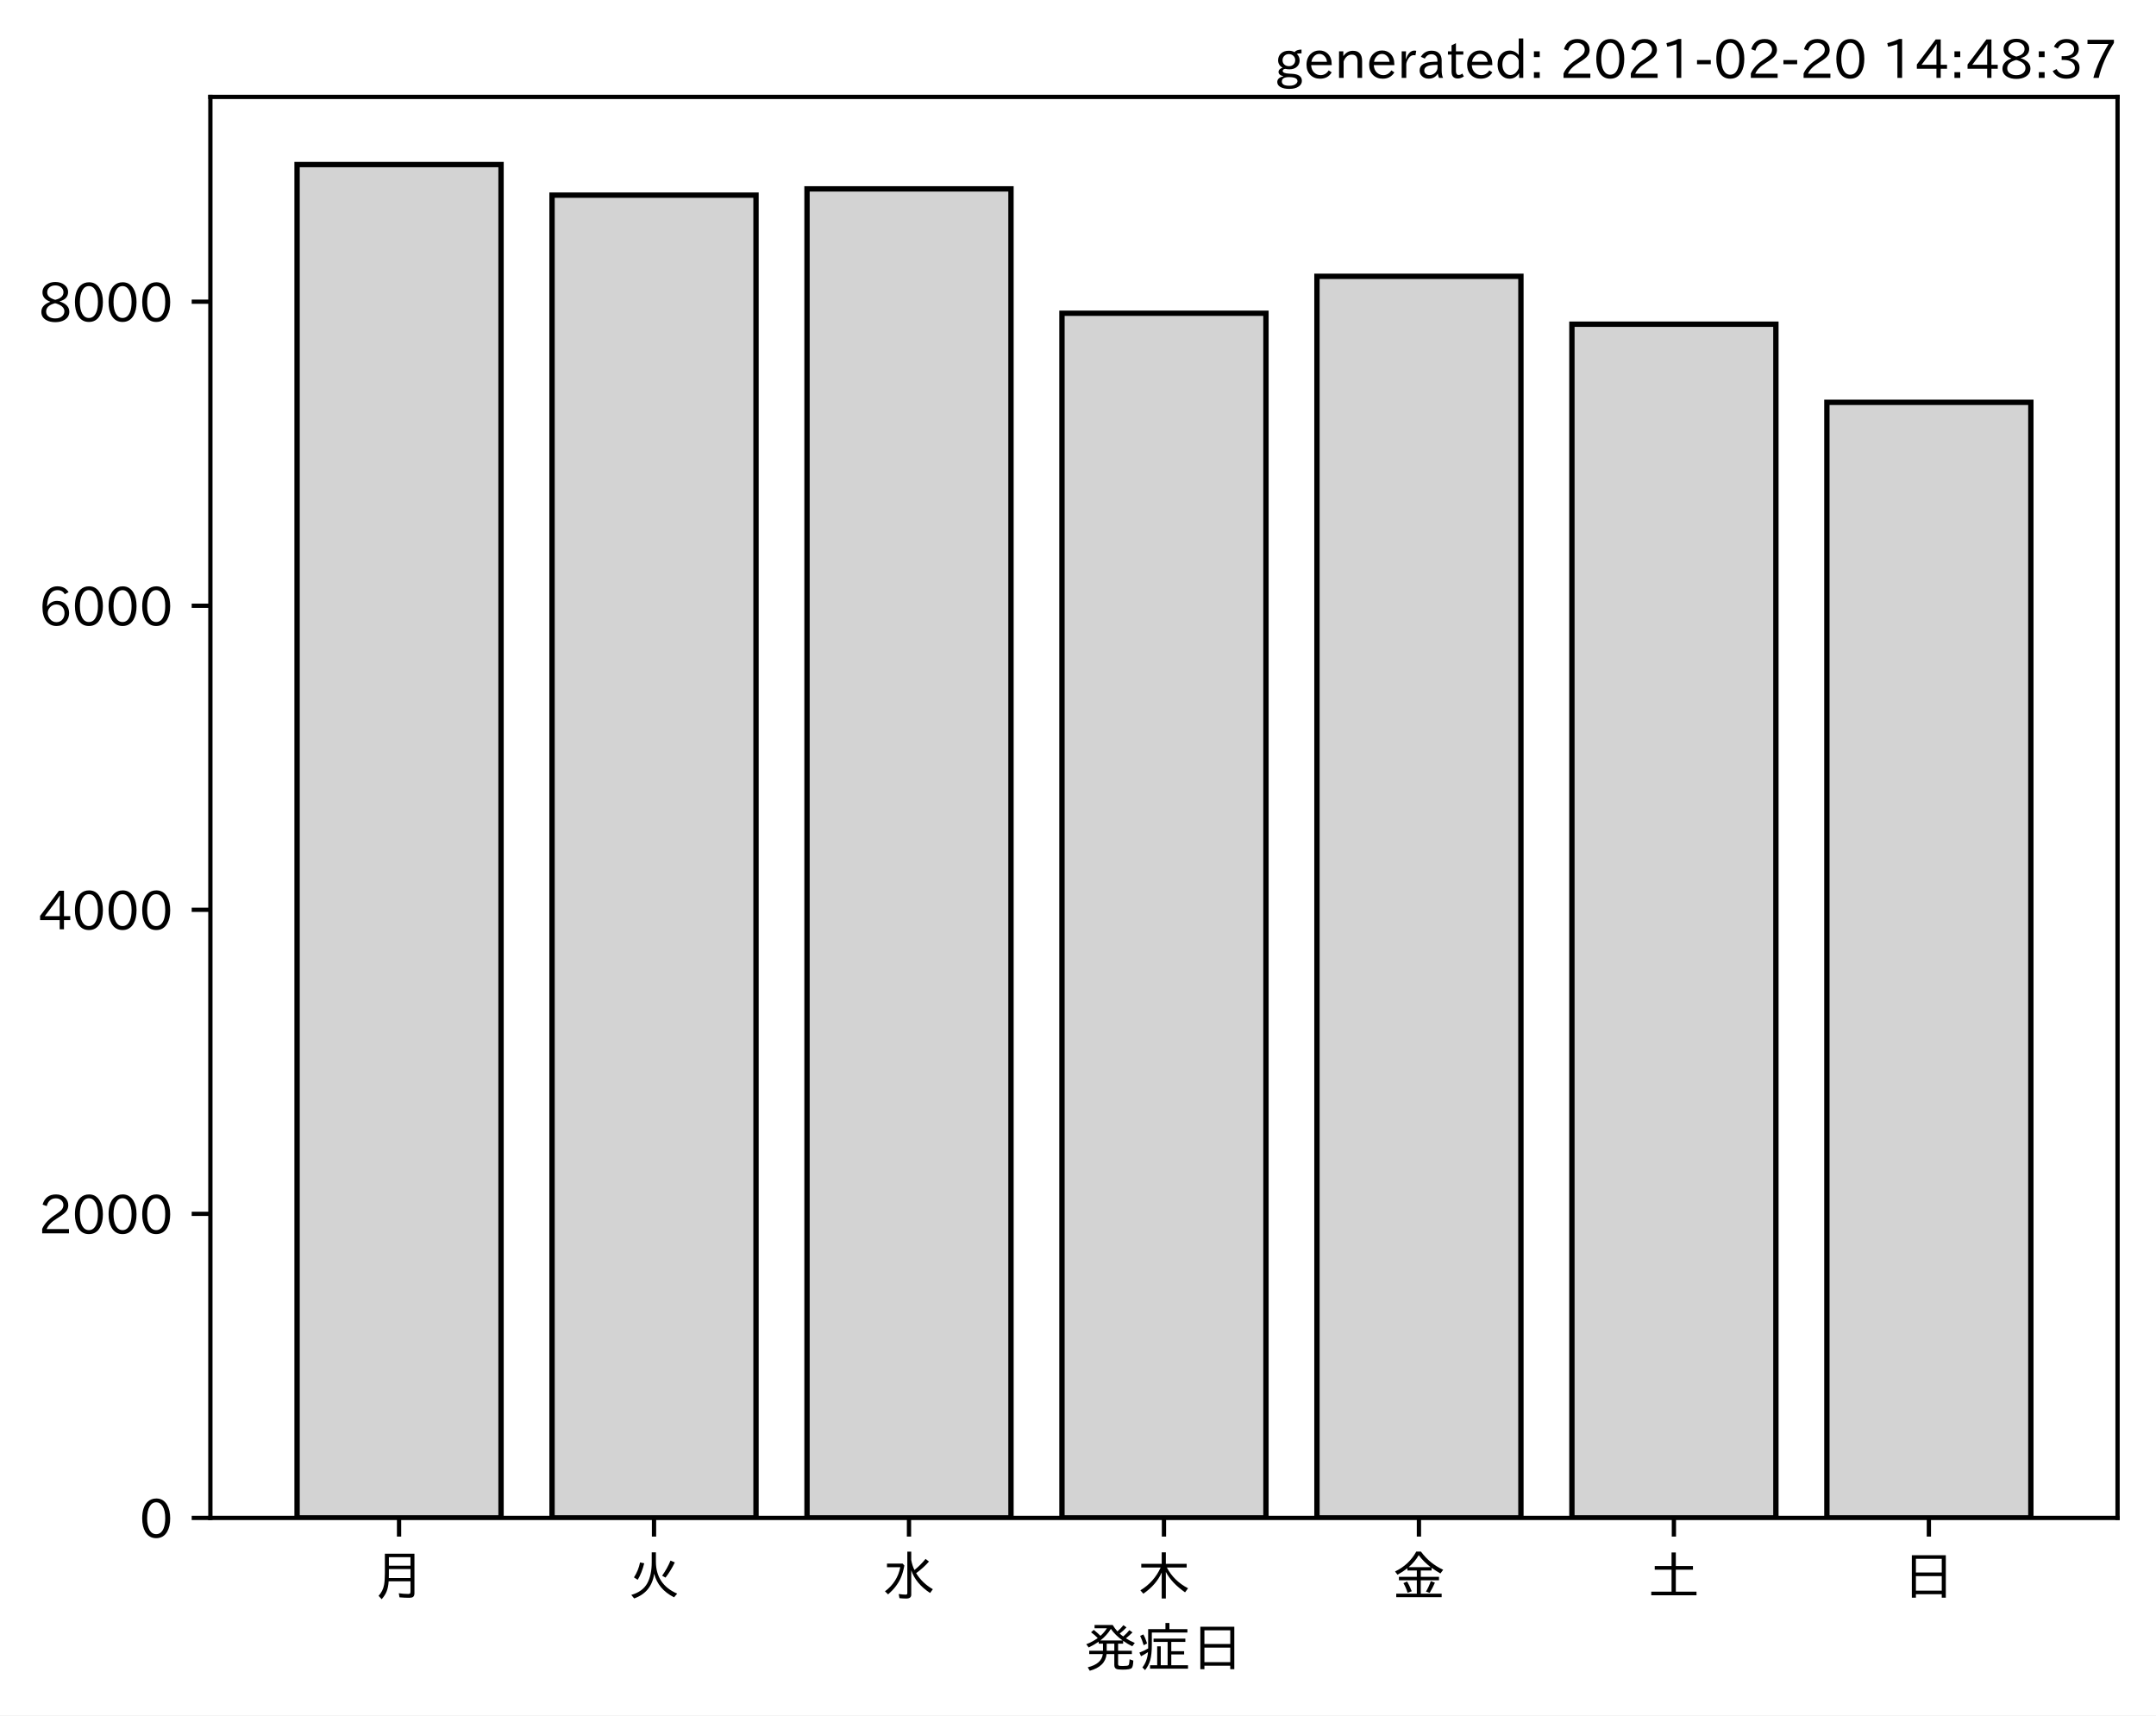
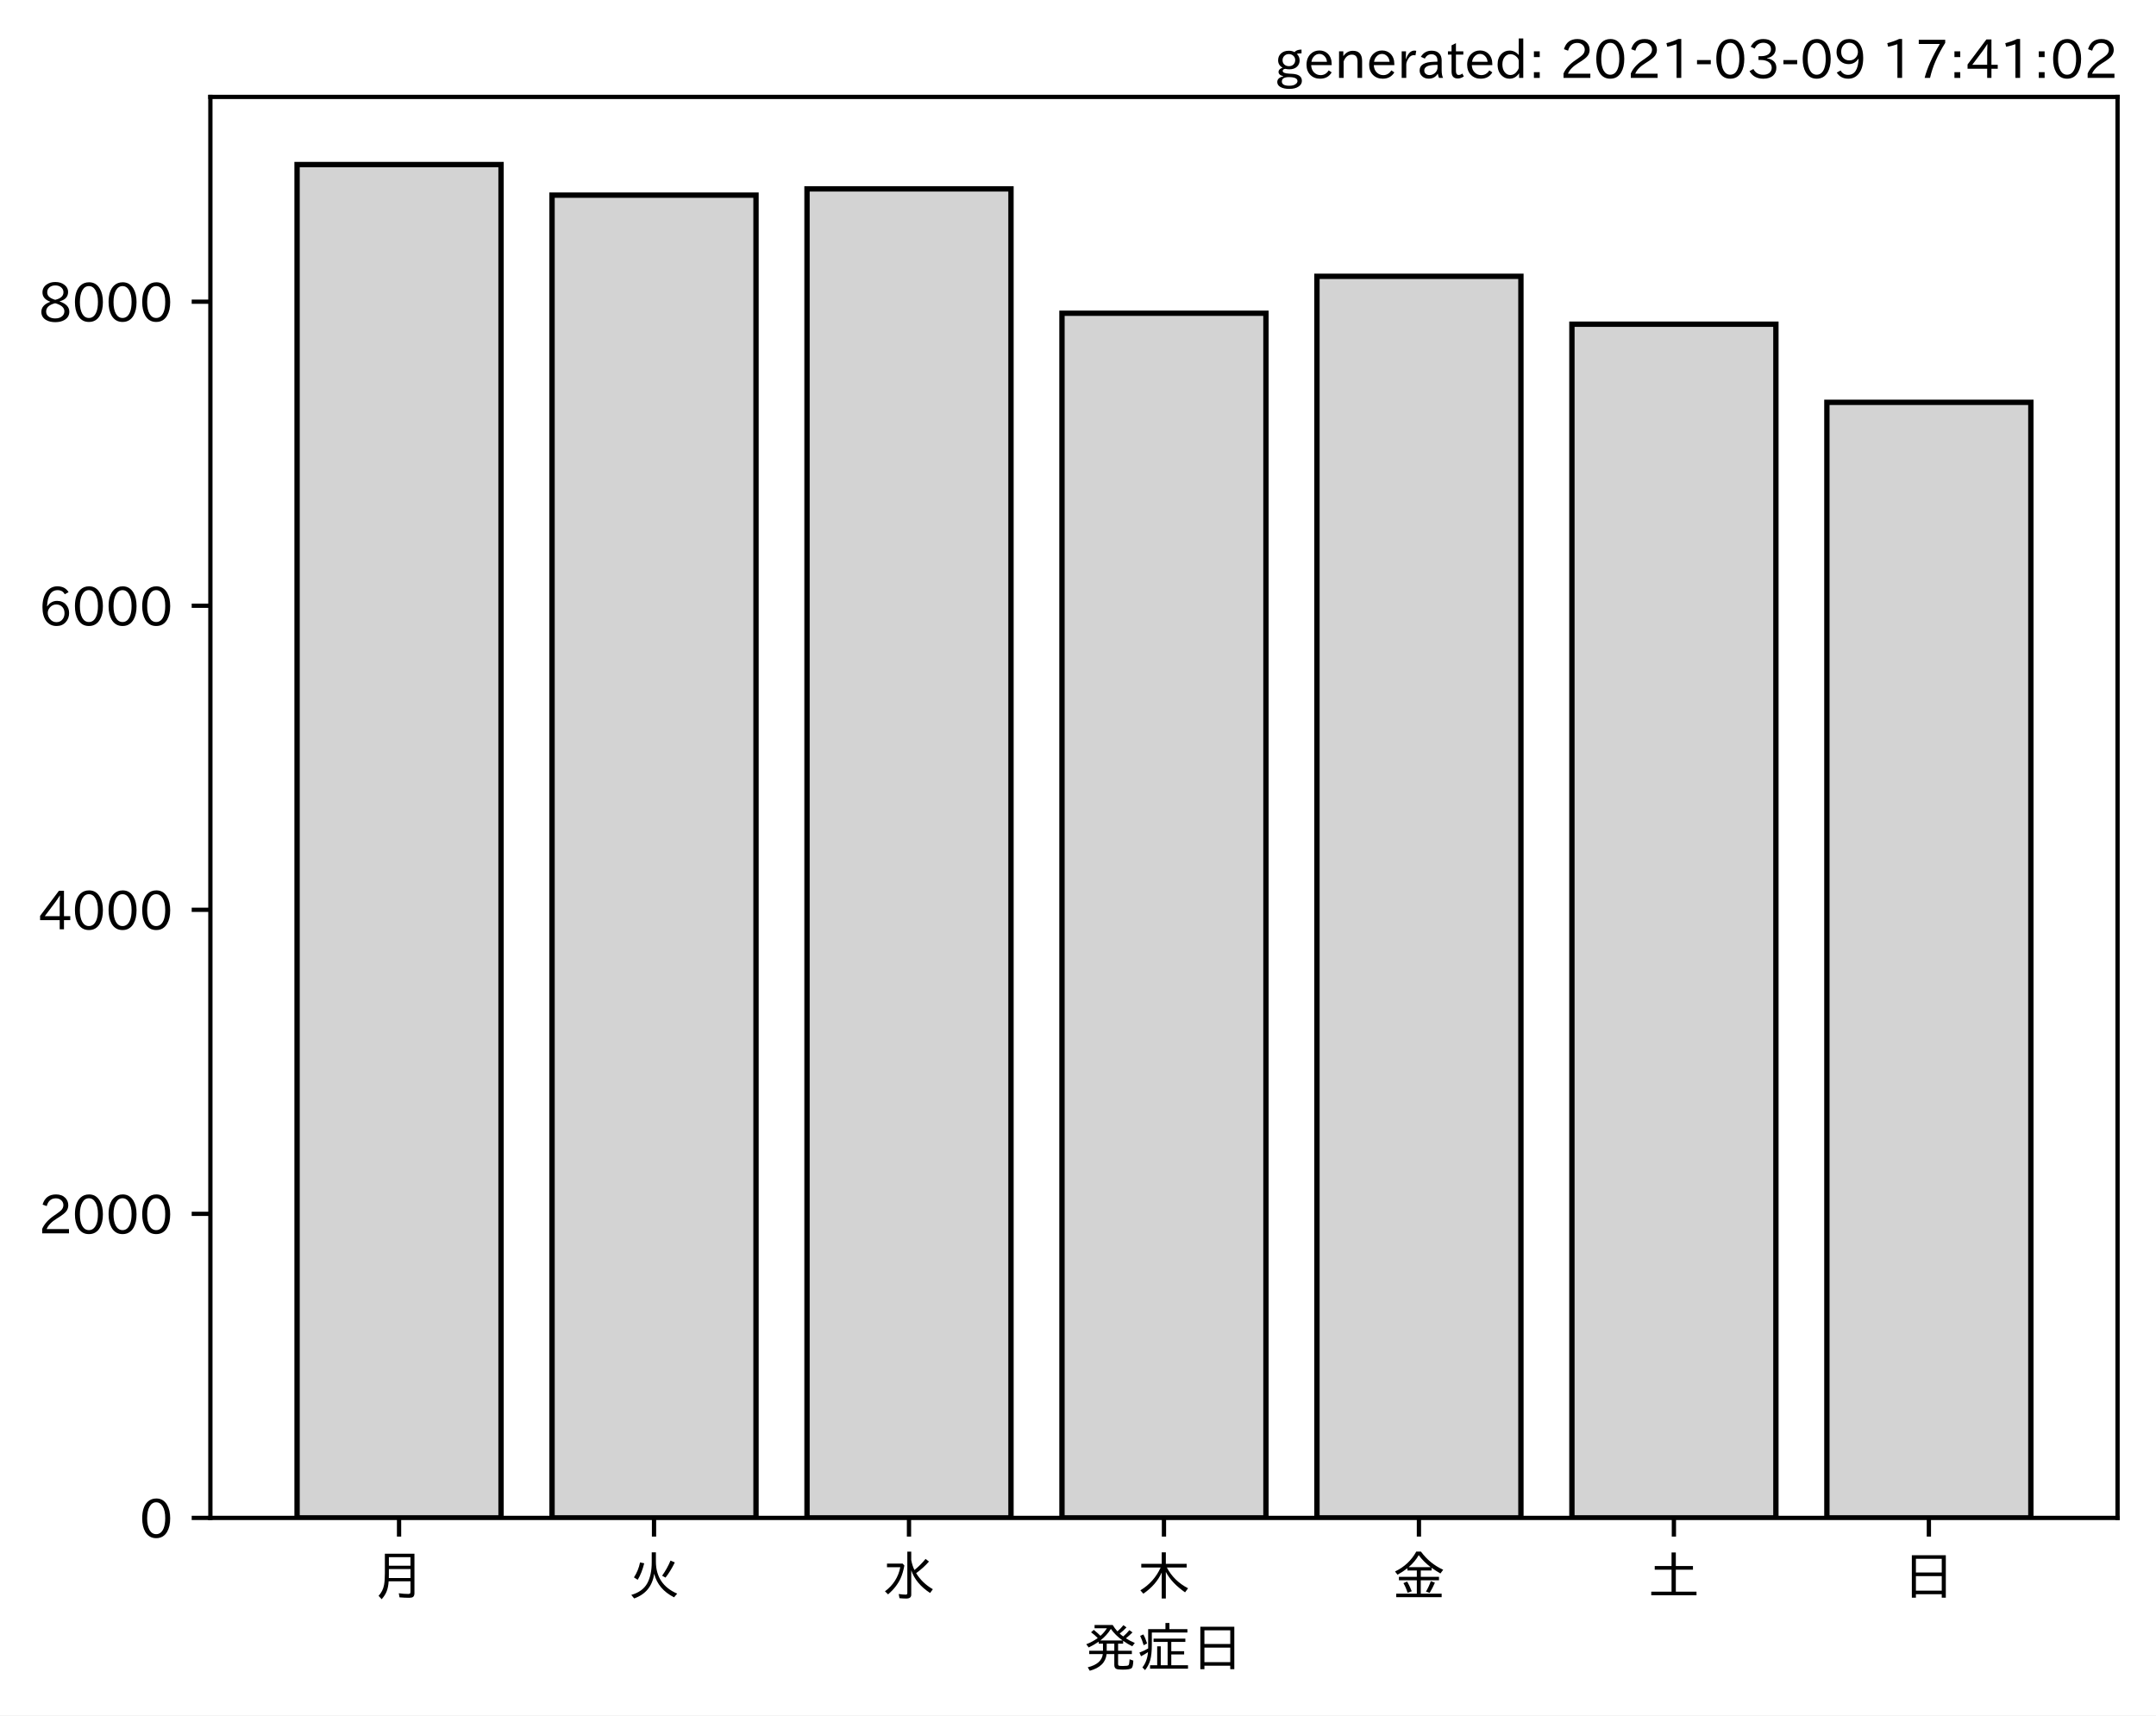
<svg xmlns="http://www.w3.org/2000/svg" xmlns:xlink="http://www.w3.org/1999/xlink" height="321.24pt" version="1.1" viewBox="0 0 403.714 321.24" width="403.714pt">
  <defs>
    <style type="text/css">*{stroke-linecap:butt;stroke-linejoin:round;}</style>
  </defs>
  <g id="figure_1">
    <g id="patch_1">
      <path d="M 0 321.24  L 403.714 321.24  L 403.714 0  L 0 0  z " style="fill:#ffffff;" />
    </g>
    <g id="axes_1">
      <g id="patch_2">
        <path d="M 39.394 284.259  L 396.514 284.259  L 396.514 18.147  L 39.394 18.147  z " style="fill:#ffffff;" />
      </g>
      <g id="patch_3">
-         <path clip-path="url(#p3c24d97cf3)" d="M 55.626 284.259  L 93.821 284.259  L 93.821 30.819  L 55.626 30.819  z " style="fill:#d3d3d3;stroke:#000000;stroke-linejoin:miter;" />
+         <path clip-path="url(#pc15bc27729)" d="M 55.626 284.259  L 93.821 284.259  L 93.821 30.819  L 55.626 30.819  z " style="fill:#d3d3d3;stroke:#000000;stroke-linejoin:miter;" />
      </g>
      <g id="patch_4">
-         <path clip-path="url(#p3c24d97cf3)" d="M 103.37 284.259  L 141.564 284.259  L 141.564 36.541  L 103.37 36.541  z " style="fill:#d3d3d3;stroke:#000000;stroke-linejoin:miter;" />
+         <path clip-path="url(#pc15bc27729)" d="M 103.37 284.259  L 141.564 284.259  L 141.564 36.541  L 103.37 36.541  z " style="fill:#d3d3d3;stroke:#000000;stroke-linejoin:miter;" />
      </g>
      <g id="patch_5">
-         <path clip-path="url(#p3c24d97cf3)" d="M 151.113 284.259  L 189.308 284.259  L 189.308 35.374  L 151.113 35.374  z " style="fill:#d3d3d3;stroke:#000000;stroke-linejoin:miter;" />
+         <path clip-path="url(#pc15bc27729)" d="M 151.113 284.259  L 189.308 284.259  L 189.308 35.374  L 151.113 35.374  z " style="fill:#d3d3d3;stroke:#000000;stroke-linejoin:miter;" />
      </g>
      <g id="patch_6">
-         <path clip-path="url(#p3c24d97cf3)" d="M 198.856 284.259  L 237.051 284.259  L 237.051 58.662  L 198.856 58.662  z " style="fill:#d3d3d3;stroke:#000000;stroke-linejoin:miter;" />
+         <path clip-path="url(#pc15bc27729)" d="M 198.856 284.259  L 237.051 284.259  L 237.051 58.662  L 198.856 58.662  z " style="fill:#d3d3d3;stroke:#000000;stroke-linejoin:miter;" />
      </g>
      <g id="patch_7">
-         <path clip-path="url(#p3c24d97cf3)" d="M 246.6 284.259  L 284.794 284.259  L 284.794 51.744  L 246.6 51.744  z " style="fill:#d3d3d3;stroke:#000000;stroke-linejoin:miter;" />
+         <path clip-path="url(#pc15bc27729)" d="M 246.6 284.259  L 284.794 284.259  L 284.794 51.744  L 246.6 51.744  z " style="fill:#d3d3d3;stroke:#000000;stroke-linejoin:miter;" />
      </g>
      <g id="patch_8">
-         <path clip-path="url(#p3c24d97cf3)" d="M 294.343 284.259  L 332.538 284.259  L 332.538 60.712  L 294.343 60.712  z " style="fill:#d3d3d3;stroke:#000000;stroke-linejoin:miter;" />
+         <path clip-path="url(#pc15bc27729)" d="M 294.343 284.259  L 332.538 284.259  L 332.538 60.712  L 294.343 60.712  z " style="fill:#d3d3d3;stroke:#000000;stroke-linejoin:miter;" />
      </g>
      <g id="patch_9">
-         <path clip-path="url(#p3c24d97cf3)" d="M 342.086 284.259  L 380.281 284.259  L 380.281 75.346  L 342.086 75.346  z " style="fill:#d3d3d3;stroke:#000000;stroke-linejoin:miter;" />
+         <path clip-path="url(#pc15bc27729)" d="M 342.086 284.259  L 380.281 284.259  L 380.281 75.346  L 342.086 75.346  z " style="fill:#d3d3d3;stroke:#000000;stroke-linejoin:miter;" />
      </g>
      <g id="matplotlib.axis_1">
        <g id="xtick_1">
          <g id="line2d_1">
            <defs>
-               <path d="M 0 0  L 0 3.5  " id="m962de7a482" style="stroke:#000000;stroke-width:0.8;" />
+               <path d="M 0 0  L 0 3.5  " id="m50f8fb047c" style="stroke:#000000;stroke-width:0.8;" />
            </defs>
            <g>
-               <use style="stroke:#000000;stroke-width:0.8;" x="74.724" xlink:href="#m962de7a482" y="284.259" />
+               <use style="stroke:#000000;stroke-width:0.8;" x="74.724" xlink:href="#m50f8fb047c" y="284.259" />
            </g>
          </g>
          <g id="text_1">
            <g transform="translate(69.7238 298.7493)scale(0.1 -0.1)">
              <defs>
                <path d="M 78.812 77.875  L 78.812 4  Q 78.812 -1.219 76.078 -3.172  Q 73.969 -4.688 68.797 -4.688  Q 60.844 -4.688 50.828 -3.859  L 49.516 3.812  Q 58.594 2.484 67.094 2.484  Q 70.359 2.484 71.047 4.109  Q 71.391 4.891 71.391 6.844  L 71.391 26.125  L 30.516 26.125  Q 29.781 14.938 26.812 7.422  Q 24.031 0.094 17.438 -7.375  L 11.625 -0.984  Q 19.672 7.422 21.922 19.438  Q 23.438 27.688 23.438 41.406  L 23.438 77.875  z M 30.953 71.391  L 30.953 55.328  L 71.391 55.328  L 71.391 71.391  z M 30.953 49.125  L 30.953 39.938  Q 30.953 35.75 30.859 33.547  L 30.859 32.328  L 71.391 32.328  L 71.391 49.125  z " id="IPAexGothic-26376" />
              </defs>
              <use xlink:href="#IPAexGothic-26376" />
            </g>
          </g>
        </g>
        <g id="xtick_2">
          <g id="line2d_2">
            <g>
-               <use style="stroke:#000000;stroke-width:0.8;" x="122.467" xlink:href="#m962de7a482" y="284.259" />
+               <use style="stroke:#000000;stroke-width:0.8;" x="122.467" xlink:href="#m50f8fb047c" y="284.259" />
            </g>
          </g>
          <g id="text_2">
            <g transform="translate(117.4671 298.7493)scale(0.1 -0.1)">
              <defs>
                <path d="M 53.516 80.422  L 53.516 63.188  Q 53.516 20.359 93.406 3.078  L 87.5 -3.812  Q 57.672 11.328 50.297 40.375  Q 45.359 5.672 12.797 -5.906  L 7.422 0.688  Q 28.859 6.844 37.406 22.609  Q 45.703 37.844 45.703 62.016  L 45.703 80.422  z M 12.406 33.5  Q 20.703 46.141 23.828 61.531  L 31.641 59.906  Q 27 41.312 19.438 29  z M 65.141 36.625  Q 74.656 50.047 80.906 64.984  L 88.922 61.531  Q 81.109 45.406 71.531 33.109  z " id="IPAexGothic-28779" />
              </defs>
              <use xlink:href="#IPAexGothic-28779" />
            </g>
          </g>
        </g>
        <g id="xtick_3">
          <g id="line2d_3">
            <g>
-               <use style="stroke:#000000;stroke-width:0.8;" x="170.21" xlink:href="#m962de7a482" y="284.259" />
+               <use style="stroke:#000000;stroke-width:0.8;" x="170.21" xlink:href="#m50f8fb047c" y="284.259" />
            </g>
          </g>
          <g id="text_3">
            <g transform="translate(165.2104 298.7493)scale(0.1 -0.1)">
              <defs>
                <path d="M 54.203 65.922  Q 56.156 55.562 60.203 47.312  Q 71.578 56.453 81 68.109  L 87.406 63.188  Q 77.25 51.516 63.375 41.406  Q 75 22.609 94.672 11.375  L 89.5 4.297  Q 62.75 21.781 54.203 46.781  L 54.203 0.984  Q 54.203 -6.109 44.875 -6.109  Q 38.812 -6.109 32.172 -5.422  L 30.766 2.391  Q 38.422 1.219 44 1.219  Q 46.875 1.219 46.875 4.109  L 46.875 81.688  L 54.203 81.688  z M 8.797 59.281  L 38.094 59.281  L 41.359 55.766  Q 38.672 41.219 34.078 31.297  Q 26.656 15.375 10.891 1.703  L 4.984 7.422  Q 28.266 24.656 33.688 52.594  L 8.797 52.594  z " id="IPAexGothic-27700" />
              </defs>
              <use xlink:href="#IPAexGothic-27700" />
            </g>
          </g>
        </g>
        <g id="xtick_4">
          <g id="line2d_4">
            <g>
-               <use style="stroke:#000000;stroke-width:0.8;" x="217.954" xlink:href="#m962de7a482" y="284.259" />
+               <use style="stroke:#000000;stroke-width:0.8;" x="217.954" xlink:href="#m50f8fb047c" y="284.259" />
            </g>
          </g>
          <g id="text_4">
            <g transform="translate(212.9538 298.7493)scale(0.1 -0.1)">
              <defs>
                <path d="M 55.422 52  Q 68.5 27 95.125 13.094  L 89.5 5.516  Q 64.594 22.797 53.516 43.703  L 53.516 -6  L 45.797 -6  L 45.797 42.672  Q 35.5 19.578 11.422 2.984  L 5.812 9.281  Q 31.453 24.75 43.797 52  L 7.516 52  L 7.516 58.891  L 45.797 58.891  L 45.797 80.469  L 53.516 80.469  L 53.516 58.891  L 92.531 58.891  L 92.531 52  z " id="IPAexGothic-26408" />
              </defs>
              <use xlink:href="#IPAexGothic-26408" />
            </g>
          </g>
        </g>
        <g id="xtick_5">
          <g id="line2d_5">
            <g>
-               <use style="stroke:#000000;stroke-width:0.8;" x="265.697" xlink:href="#m962de7a482" y="284.259" />
+               <use style="stroke:#000000;stroke-width:0.8;" x="265.697" xlink:href="#m50f8fb047c" y="284.259" />
            </g>
          </g>
          <g id="text_5">
            <g transform="translate(260.6971 298.7493)scale(0.1 -0.1)">
              <defs>
                <path d="M 53.469 46.391  L 53.469 34.516  L 87.547 34.516  L 87.547 28.125  L 53.469 28.125  L 53.469 2.984  L 92.531 2.984  L 92.531 -3.516  L 7.516 -3.516  L 7.516 2.984  L 46.047 2.984  L 46.047 28.125  L 12.547 28.125  L 12.547 34.516  L 46.047 34.516  L 46.047 46.391  L 28.422 46.391  L 28.422 50.688  Q 19.734 43.891 9.906 38.531  L 5.219 44.578  Q 31.344 56.984 45.016 81.781  L 53.766 81.781  Q 70.359 59.234 95.453 47.797  L 90.234 40.828  Q 81.547 45.844 73.641 51.469  L 73.641 46.391  z M 72.016 52.688  Q 59.078 62.406 49.562 75.094  Q 42.828 63.141 30.812 52.688  z M 28.719 4.688  Q 26.078 13.719 21 22.797  L 27.875 25.688  Q 31.938 19.188 36.531 7.516  z M 63.188 6.891  Q 68.797 16.406 72.219 26.516  L 79.891 23.578  Q 75.922 14.156 70.125 4.5  z " id="IPAexGothic-37329" />
              </defs>
              <use xlink:href="#IPAexGothic-37329" />
            </g>
          </g>
        </g>
        <g id="xtick_6">
          <g id="line2d_6">
            <g>
-               <use style="stroke:#000000;stroke-width:0.8;" x="313.44" xlink:href="#m962de7a482" y="284.259" />
+               <use style="stroke:#000000;stroke-width:0.8;" x="313.44" xlink:href="#m50f8fb047c" y="284.259" />
            </g>
          </g>
          <g id="text_6">
            <g transform="translate(308.4404 298.7493)scale(0.1 -0.1)">
              <defs>
                <path d="M 45.609 54.781  L 45.609 80.172  L 53.609 80.172  L 53.609 54.781  L 85.688 54.781  L 85.688 47.906  L 53.609 47.906  L 53.609 6.781  L 92.328 6.781  L 92.328 0  L 7.625 0  L 7.625 6.781  L 45.609 6.781  L 45.609 47.906  L 14.109 47.906  L 14.109 54.781  z " id="IPAexGothic-22303" />
              </defs>
              <use xlink:href="#IPAexGothic-22303" />
            </g>
          </g>
        </g>
        <g id="xtick_7">
          <g id="line2d_7">
            <g>
-               <use style="stroke:#000000;stroke-width:0.8;" x="361.184" xlink:href="#m962de7a482" y="284.259" />
+               <use style="stroke:#000000;stroke-width:0.8;" x="361.184" xlink:href="#m50f8fb047c" y="284.259" />
            </g>
          </g>
          <g id="text_7">
            <g transform="translate(356.1837 298.7493)scale(0.1 -0.1)">
              <defs>
                <path d="M 81.734 75  L 81.734 -4.5  L 74.125 -4.5  L 74.125 2  L 25.734 2  L 25.734 -4.5  L 18.109 -4.5  L 18.109 75  z M 25.734 68.312  L 25.734 42.672  L 74.125 42.672  L 74.125 68.312  z M 25.734 35.891  L 25.734 8.688  L 74.125 8.688  L 74.125 35.891  z " id="IPAexGothic-26085" />
              </defs>
              <use xlink:href="#IPAexGothic-26085" />
            </g>
          </g>
        </g>
        <g id="text_8">
          <g transform="translate(202.9538 312.1399)scale(0.1 -0.1)">
            <defs>
              <path d="M 73.734 56.844  Q 80.609 62.75 85.203 68.609  L 91.109 64.406  Q 84.469 57.812 78.719 53.328  Q 85.938 48.688 95.406 44.625  L 90.625 38.375  Q 81.734 42.781 73.531 48.641  L 73.531 43.312  L 64.109 43.312  L 64.109 29.984  L 89.891 29.984  L 89.891 23.781  L 64.109 23.781  L 64.109 5.609  Q 64.109 2.484 65.719 2.047  Q 67.391 1.469 73.094 1.469  Q 82.125 1.469 83.594 2.984  Q 85.062 4.438 85.5 11.969  Q 85.5 13.484 85.594 14.062  L 92.625 11.578  Q 92.188 0.391 89.703 -2.203  Q 87.062 -5.328 72.609 -5.328  Q 63.812 -5.328 60.938 -4  Q 57.031 -2.344 57.031 3.328  L 57.031 23.781  L 42.578 23.781  Q 40.188 0.531 11.078 -7.422  L 7.281 -0.984  Q 33.25 5.422 35.5 23.781  L 10.016 23.781  L 10.016 29.984  L 35.797 29.984  L 35.797 43.312  L 27.781 43.312  L 27.781 47.016  Q 19.734 41.359 9.078 36.188  L 4.5 42.188  Q 16.312 46.734 25.984 53.812  Q 19.828 60.156 13.484 64.594  L 18.609 69.141  Q 26.516 62.594 31.109 58.016  Q 38.031 64.062 43.172 72.125  L 20.062 72.125  L 20.062 78.219  L 54 78.219  Q 58.203 71.344 62.891 66.312  Q 69.094 71.625 74.031 77.938  L 79.828 73.734  Q 74.172 67.625 67.094 62.203  Q 70.406 59.078 73.734 56.844  z M 57.031 43.312  L 42.781 43.312  L 42.781 29.984  L 57.031 29.984  z M 30.906 49.312  L 72.516 49.312  Q 58.688 59.281 50.594 71  Q 43.219 58.891 30.906 49.312  z " id="IPAexGothic-30330" />
              <path d="M 63.719 2.875  L 95.016 2.875  L 95.016 -3.516  L 23.969 -3.516  L 23.969 2.875  L 37.312 2.875  L 37.312 38.281  L 44 38.281  L 44 2.875  L 56.844 2.875  L 56.844 46.578  L 30.516 46.578  L 30.516 52.781  L 90.047 52.781  L 90.047 46.578  L 63.719 46.578  L 63.719 29.203  L 87.797 29.203  L 87.797 23.094  L 63.719 23.094  z M 60.203 70.516  L 93.891 70.516  L 93.891 64.109  L 27.297 64.109  L 27.297 41.406  Q 27.297 23.141 24.219 12.203  Q 21.391 2.25 14.594 -6.203  L 9.625 -1.172  Q 18.75 10.359 20.125 27.484  Q 15.438 24.125 7.078 19.734  L 4 26.609  Q 12.312 29.594 20.406 34.328  L 20.406 37.891  L 20.406 70.516  L 52.781 70.516  L 52.781 81.984  L 60.203 81.984  z M 12.016 40.375  Q 8.891 50.781 5.422 57.906  L 11.375 60.594  Q 15.234 53.859 18.406 43.703  z " id="IPAexGothic-30151" />
            </defs>
            <use xlink:href="#IPAexGothic-30330" />
            <use x="100" xlink:href="#IPAexGothic-30151" />
            <use x="200" xlink:href="#IPAexGothic-26085" />
          </g>
        </g>
      </g>
      <g id="matplotlib.axis_2">
        <g id="ytick_1">
          <g id="line2d_8">
            <defs>
-               <path d="M 0 0  L -3.5 0  " id="mc5aef68357" style="stroke:#000000;stroke-width:0.8;" />
+               <path d="M 0 0  L -3.5 0  " id="md5239b2726" style="stroke:#000000;stroke-width:0.8;" />
            </defs>
            <g>
-               <use style="stroke:#000000;stroke-width:0.8;" x="39.394" xlink:href="#mc5aef68357" y="284.259" />
+               <use style="stroke:#000000;stroke-width:0.8;" x="39.394" xlink:href="#md5239b2726" y="284.259" />
            </g>
          </g>
          <g id="text_9">
            <g transform="translate(26.09531 288.0039)scale(0.1 -0.1)">
              <defs>
                <path d="M 31.844 73.828  Q 45.016 73.828 52.094 61.625  Q 57.719 51.953 57.719 36.625  Q 57.719 21.438 52.094 11.578  Q 45.125 -0.484 31.5 -0.484  Q 17.922 -0.484 10.938 11.578  Q 5.328 21.438 5.328 36.719  Q 5.328 58.016 15.625 67.719  Q 22.172 73.828 31.844 73.828  z M 31.5 66.656  Q 23.688 66.656 19.188 58.734  Q 14.594 50.734 14.594 36.625  Q 14.594 22.75 19.094 14.797  Q 23.641 6.984 31.5 6.984  Q 40.922 6.984 45.453 18.016  Q 48.438 25.344 48.438 37.109  Q 48.438 50.875 43.844 58.734  Q 39.203 66.656 31.5 66.656  z " id="IPAexGothic-48" />
              </defs>
              <use xlink:href="#IPAexGothic-48" />
            </g>
          </g>
        </g>
        <g id="ytick_2">
          <g id="line2d_9">
            <g>
-               <use style="stroke:#000000;stroke-width:0.8;" x="39.394" xlink:href="#mc5aef68357" y="227.319" />
+               <use style="stroke:#000000;stroke-width:0.8;" x="39.394" xlink:href="#md5239b2726" y="227.319" />
            </g>
          </g>
          <g id="text_10">
            <g transform="translate(7.2 231.0639)scale(0.1 -0.1)">
              <defs>
                <path d="M 57.172 0.984  L 6.984 0.984  L 6.984 9.281  Q 12.891 23.047 29.594 34.422  L 32.375 36.281  Q 40.922 42.141 43.609 45.406  Q 46.688 49.266 46.688 53.812  Q 46.688 58.938 43.062 62.547  Q 39.062 66.547 32.562 66.547  Q 19.531 66.547 15.484 52  L 7.766 54.781  Q 13.328 73.828 33.062 73.828  Q 43.844 73.828 50.25 67.438  Q 55.859 61.672 55.859 53.516  Q 55.859 47.469 52.25 42.531  Q 48.922 37.75 36.969 30.281  L 34.859 29  Q 19.625 19.578 15.281 8.891  L 57.172 8.891  z " id="IPAexGothic-50" />
              </defs>
              <use xlink:href="#IPAexGothic-50" />
              <use x="62.988" xlink:href="#IPAexGothic-48" />
              <use x="125.977" xlink:href="#IPAexGothic-48" />
              <use x="188.965" xlink:href="#IPAexGothic-48" />
            </g>
          </g>
        </g>
        <g id="ytick_3">
          <g id="line2d_10">
            <g>
-               <use style="stroke:#000000;stroke-width:0.8;" x="39.394" xlink:href="#mc5aef68357" y="170.379" />
+               <use style="stroke:#000000;stroke-width:0.8;" x="39.394" xlink:href="#md5239b2726" y="170.379" />
            </g>
          </g>
          <g id="text_11">
            <g transform="translate(7.2 174.1239)scale(0.1 -0.1)">
              <defs>
                <path d="M 59.578 18.109  L 47.797 18.109  L 47.797 0.984  L 39.797 0.984  L 39.797 18.109  L 3.078 18.109  L 3.078 26.125  L 38.375 73.094  L 47.797 73.094  L 47.797 25.531  L 59.578 25.531  z M 40.281 64.203  L 39.984 64.203  Q 35.594 57.125 31.297 51.312  L 11.859 25.531  L 39.797 25.531  L 39.797 49.125  Q 39.797 54.391 40.281 64.203  z " id="IPAexGothic-52" />
              </defs>
              <use xlink:href="#IPAexGothic-52" />
              <use x="62.988" xlink:href="#IPAexGothic-48" />
              <use x="125.977" xlink:href="#IPAexGothic-48" />
              <use x="188.965" xlink:href="#IPAexGothic-48" />
            </g>
          </g>
        </g>
        <g id="ytick_4">
          <g id="line2d_11">
            <g>
-               <use style="stroke:#000000;stroke-width:0.8;" x="39.394" xlink:href="#mc5aef68357" y="113.439" />
+               <use style="stroke:#000000;stroke-width:0.8;" x="39.394" xlink:href="#md5239b2726" y="113.439" />
            </g>
          </g>
          <g id="text_12">
            <g transform="translate(7.2 117.1839)scale(0.1 -0.1)">
              <defs>
                <path d="M 16.5 36.375  Q 23.578 46.578 34.906 46.578  Q 45.406 46.578 51.812 39.266  Q 57.422 32.906 57.422 23.781  Q 57.422 13.812 51.125 6.781  Q 44.578 -0.484 34.031 -0.484  Q 21.484 -0.484 14.406 9.078  Q 7.516 18.406 7.516 34.812  Q 7.516 53.516 15.828 64.203  Q 23.344 73.828 35.5 73.828  Q 49.859 73.828 56.391 62.891  L 49.219 58.984  Q 45.219 66.656 35.938 66.656  Q 17.484 66.656 16.109 36.375  z M 33.453 39.797  Q 26.312 39.797 21.625 34.469  Q 17.438 29.688 17.438 24.078  Q 17.438 18.062 21.141 13.188  Q 26.125 6.688 33.734 6.688  Q 41.703 6.688 45.953 13.188  Q 48.828 17.625 48.828 23.484  Q 48.828 30.375 45.016 34.812  Q 40.625 39.797 33.453 39.797  z " id="IPAexGothic-54" />
              </defs>
              <use xlink:href="#IPAexGothic-54" />
              <use x="62.988" xlink:href="#IPAexGothic-48" />
              <use x="125.977" xlink:href="#IPAexGothic-48" />
              <use x="188.965" xlink:href="#IPAexGothic-48" />
            </g>
          </g>
        </g>
        <g id="ytick_5">
          <g id="line2d_12">
            <g>
-               <use style="stroke:#000000;stroke-width:0.8;" x="39.394" xlink:href="#mc5aef68357" y="56.499" />
+               <use style="stroke:#000000;stroke-width:0.8;" x="39.394" xlink:href="#md5239b2726" y="56.499" />
            </g>
          </g>
          <g id="text_13">
            <g transform="translate(7.2 60.24388)scale(0.1 -0.1)">
              <defs>
                <path d="M 39.703 37.891  Q 57.812 31.734 57.812 18.703  Q 57.812 8.453 48.438 3.078  Q 41.609 -0.875 31.5 -0.875  Q 21.344 -0.875 14.5 3.078  Q 5.422 8.297 5.422 18.406  Q 5.422 31.062 22.016 37.203  L 22.016 37.5  Q 7.516 42.719 7.516 54.828  Q 7.516 64.062 15.328 69.625  Q 21.969 74.312 31.547 74.312  Q 42.234 74.312 48.922 68.797  Q 55.516 63.578 55.516 55.719  Q 55.516 42.281 39.703 38.188  z M 31.594 41.016  Q 46.828 44.625 46.828 55.125  Q 46.828 61.188 41.797 64.844  Q 37.703 67.922 31.5 67.922  Q 25.094 67.922 20.797 64.5  Q 16.406 60.891 16.406 55.031  Q 16.406 49.219 21.094 45.703  Q 23.344 43.891 26.906 42.531  Q 31 40.875 31.594 41.016  z M 30.906 34.516  Q 14.406 30.172 14.406 19  Q 14.406 12.109 20.516 8.688  Q 25.094 6.109 31.391 6.109  Q 40.234 6.109 45.016 10.891  Q 48.531 14.406 48.531 19.531  Q 48.531 24.906 43.656 28.906  Q 40.766 31.156 36.719 32.812  Q 31.984 34.719 30.906 34.516  z " id="IPAexGothic-56" />
              </defs>
              <use xlink:href="#IPAexGothic-56" />
              <use x="62.988" xlink:href="#IPAexGothic-48" />
              <use x="125.977" xlink:href="#IPAexGothic-48" />
              <use x="188.965" xlink:href="#IPAexGothic-48" />
            </g>
          </g>
        </g>
      </g>
      <g id="patch_10">
        <path d="M 39.394 284.259  L 39.394 18.147  " style="fill:none;stroke:#000000;stroke-linecap:square;stroke-linejoin:miter;stroke-width:0.8;" />
      </g>
      <g id="patch_11">
        <path d="M 396.514 284.259  L 396.514 18.147  " style="fill:none;stroke:#000000;stroke-linecap:square;stroke-linejoin:miter;stroke-width:0.8;" />
      </g>
      <g id="patch_12">
        <path d="M 39.394 284.259  L 396.514 284.259  " style="fill:none;stroke:#000000;stroke-linecap:square;stroke-linejoin:miter;stroke-width:0.8;" />
      </g>
      <g id="patch_13">
        <path d="M 39.394 18.147  L 396.514 18.147  " style="fill:none;stroke:#000000;stroke-linecap:square;stroke-linejoin:miter;stroke-width:0.8;" />
      </g>
    </g>
    <g id="text_14">
      <g transform="translate(238.6184 14.69063)scale(0.1 -0.1)">
        <defs>
          <path d="M 20.797 17.969  Q 15.719 17.531 15.719 14.062  Q 15.719 9.578 27.547 8.984  L 33.297 8.688  Q 51.609 7.766 51.609 -4.594  Q 51.609 -10.938 45.703 -14.984  Q 39.359 -19.578 28.031 -19.578  Q 17.781 -19.578 11.531 -16.062  Q 5.516 -12.641 5.516 -6.688  Q 5.516 1.312 16.797 3.859  L 16.797 4.203  Q 7.906 6.453 7.906 12.156  Q 7.906 17.438 15.531 20.266  Q 7.125 24.609 7.125 34.078  Q 7.125 41.406 12.016 46.297  Q 17.625 51.906 27.156 51.906  Q 33.203 51.906 37.844 49.266  Q 41.406 53.953 50.922 54.109  L 50.922 47.078  Q 44.344 46.922 42.234 45.906  Q 47.406 40.828 47.406 33.891  Q 47.406 27 42.719 22.266  Q 37.5 17.094 28.328 17.094  Q 24.422 17.094 20.797 17.969  z M 27.094 45.609  Q 22.016 45.609 18.703 42.281  Q 15.438 39.016 15.438 34.078  Q 15.438 29.25 18.5 26.312  Q 21.828 23 27.438 23  Q 32.719 23 35.891 26.219  Q 39.109 29.391 39.109 34.422  Q 39.109 39.016 35.891 42.188  Q 32.516 45.609 27.094 45.609  z M 27.391 2.484  Q 14.109 2.484 14.109 -5.719  Q 14.109 -13.672 28.125 -13.672  Q 37.156 -13.672 41.219 -9.469  Q 43.312 -7.516 43.312 -4.891  Q 43.312 2.484 27.391 2.484  z " id="IPAexGothic-103" />
          <path d="M 13.484 24.906  Q 13.922 16.266 18.891 11.281  Q 23.969 6.203 31.203 6.203  Q 40.719 6.203 46.297 15.094  L 51.906 11.375  Q 44.828 -0.484 30.172 -0.484  Q 19.094 -0.484 11.969 6.594  Q 4.781 13.812 4.781 25.641  Q 4.781 38.188 12.312 45.703  Q 19 52.391 29 52.391  Q 38.422 52.391 44.781 46.188  Q 51.906 38.969 51.906 26.906  L 51.906 24.906  z M 43.062 31.203  Q 42.328 37.984 38.281 41.891  Q 34.281 45.906 28.812 45.906  Q 22.469 45.906 17.969 40.484  Q 14.891 36.812 13.969 31.203  z " id="IPAexGothic-101" />
          <path d="M 52 0.984  L 43.406 0.984  L 43.406 31.891  Q 43.406 44.578 32.906 44.578  Q 22.312 44.578 17.391 31.891  L 17.391 0.984  L 8.797 0.984  L 8.797 50.781  L 16.797 50.781  L 16.797 41.797  Q 23.828 51.812 34.719 51.812  Q 52 51.812 52 32.375  z " id="IPAexGothic-110" />
          <path d="M 36.078 51.812  L 34.578 43.266  Q 32.906 43.609 31.594 43.609  Q 25.828 43.609 22.078 38.188  Q 17.391 31.344 17.391 26.172  L 17.391 0.984  L 8.797 0.984  L 8.797 50.781  L 16.891 50.781  L 16.5 35.984  L 16.703 35.984  Q 22.219 52.203 32.766 52.203  Q 34.469 52.203 36.078 51.812  z " id="IPAexGothic-114" />
          <path d="M 49.312 0.984  L 41.75 0.984  Q 39.984 4.734 39.547 8.688  L 39.203 8.688  Q 33.547 -0.391 22.312 -0.391  Q 14.594 -0.391 9.719 4.5  Q 5.422 8.797 5.422 14.984  Q 5.422 30.422 32.031 31.203  L 38.719 31.391  L 38.719 33.984  Q 38.719 39.203 35.75 42.188  Q 32.625 45.312 27.734 45.312  Q 19.344 45.312 15.141 37.156  L 7.719 40.578  Q 14.656 52 27.938 52  Q 37.109 52 42.047 46.875  Q 46.625 42.281 46.625 33.891  L 46.625 15.578  Q 46.625 6.25 49.312 0.984  z M 38.922 25.391  L 33.453 25.297  Q 14.109 24.859 14.109 14.891  Q 14.109 11.375 16.406 9.078  Q 19.234 6.297 23.828 6.297  Q 30.219 6.297 34.906 10.984  Q 38.922 15.141 38.922 21  z " id="IPAexGothic-97" />
          <path d="M 33.203 3.766  Q 27.641 -0.094 21.828 -0.094  Q 10.203 -0.094 10.203 12.984  L 10.203 44.672  L 3.422 44.672  L 3.422 50.781  L 10.203 50.781  L 10.203 61.969  L 18.406 66.062  L 18.406 50.781  L 32.234 50.781  L 32.234 44.672  L 18.406 44.672  L 18.406 14.156  Q 18.406 6.5 23.641 6.5  Q 27.156 6.5 30.328 9.188  z " id="IPAexGothic-116" />
          <path d="M 52.984 0.984  L 45.172 0.984  L 45.172 9.672  Q 38.141 -0.484 27.391 -0.484  Q 18.453 -0.484 12.312 5.812  Q 4.891 13.188 4.891 25.984  Q 4.891 38.531 12.062 45.906  Q 18.266 52.203 27.391 52.203  Q 37.25 52.203 44.484 43.891  L 44.484 74.906  L 52.984 74.906  z M 44.484 20.359  L 44.484 32.766  Q 44.484 37.703 38.375 42.281  Q 34.078 45.406 28.953 45.406  Q 23.188 45.406 19.188 41.406  Q 13.875 36.078 13.875 26.219  Q 13.875 17.328 18.266 11.719  Q 22.516 6.391 28.859 6.391  Q 36.281 6.391 41.5 13.672  Q 44.484 17.719 44.484 20.359  z " id="IPAexGothic-100" />
          <path d="M 21.391 39.984  L 10.5 39.984  L 10.5 50.781  L 21.391 50.781  z M 21.391 0.984  L 10.5 0.984  L 10.5 11.766  L 21.391 11.766  z " id="IPAexGothic-58" />
          <path id="IPAexGothic-32" />
          <path d="M 38.484 0.984  L 29.688 0.984  L 29.688 64.109  Q 21.438 61.281 12.312 59.328  L 10.688 66.109  Q 23.734 69.391 32.906 73.922  L 38.484 73.922  z " id="IPAexGothic-49" />
          <path d="M 30.766 26.609  L 4.984 26.609  L 4.984 34.422  L 30.766 34.422  z " id="IPAexGothic-45" />
          <path d="M 37.203 37.797  Q 54.781 34.625 54.781 19.969  Q 54.781 11.188 48.875 5.562  Q 42.328 -0.484 30.375 -0.484  Q 12.453 -0.484 4.5 13.766  L 11.812 17.672  Q 17.328 6.891 30.281 6.891  Q 37.891 6.891 42.094 10.797  Q 46.094 14.5 46.094 20.172  Q 46.094 26.859 40.094 30.906  Q 34.625 34.578 25.688 34.578  L 21.297 34.578  L 21.297 41.703  L 25.875 41.703  Q 34.859 41.703 39.594 45.125  Q 44.672 48.734 44.672 54.828  Q 44.672 61.469 38.969 64.656  Q 35.297 66.844 30.172 66.844  Q 19.344 66.844 14.109 55.906  L 6.781 59.422  Q 14.016 73.828 30.281 73.828  Q 40.578 73.828 46.969 68.656  Q 53.375 63.578 53.375 55.219  Q 53.375 47.312 47.172 42.281  Q 43.172 39.062 37.203 38.188  z " id="IPAexGothic-51" />
+           <path d="M 46.625 36.812  Q 39.75 26.812 28.328 26.812  Q 19.578 26.812 13.234 32.125  Q 5.719 38.422 5.719 49.422  Q 5.719 59.578 12.016 66.656  Q 18.453 73.828 29.203 73.828  Q 43.75 73.828 50.641 61.719  Q 55.609 52.781 55.609 38.625  Q 55.609 19.531 47.516 9.188  Q 39.891 -0.484 27.641 -0.484  Q 13.422 -0.484 6.109 10.984  L 13.328 14.891  Q 18.062 6.688 27.391 6.688  Q 45.656 6.688 47.016 36.812  z M 29.5 66.844  Q 22.656 66.844 18.312 61.719  Q 14.406 57.078 14.406 50  Q 14.406 42.828 18.109 38.719  Q 22.406 33.797 29.781 33.797  Q 37.984 33.797 42.625 40.188  Q 45.703 44.484 45.703 49.516  Q 45.703 55.516 42.094 60.359  Q 37.109 66.844 29.5 66.844  z " id="IPAexGothic-57" />
          <path d="M 56.203 66.609  Q 34.969 32.906 27.781 0.984  L 17.672 0.984  Q 24.703 28.656 46.094 64.5  L 6.688 64.5  L 6.688 72.406  L 56.203 72.406  z " id="IPAexGothic-55" />
        </defs>
        <use xlink:href="#IPAexGothic-103" />
        <use x="55.518" xlink:href="#IPAexGothic-101" />
        <use x="112.402" xlink:href="#IPAexGothic-110" />
        <use x="172.803" xlink:href="#IPAexGothic-101" />
        <use x="229.688" xlink:href="#IPAexGothic-114" />
        <use x="266.699" xlink:href="#IPAexGothic-97" />
        <use x="321.68" xlink:href="#IPAexGothic-116" />
        <use x="356.299" xlink:href="#IPAexGothic-101" />
        <use x="413.184" xlink:href="#IPAexGothic-100" />
        <use x="475.586" xlink:href="#IPAexGothic-58" />
        <use x="507.568" xlink:href="#IPAexGothic-32" />
        <use x="534.57" xlink:href="#IPAexGothic-50" />
        <use x="597.559" xlink:href="#IPAexGothic-48" />
        <use x="660.547" xlink:href="#IPAexGothic-50" />
        <use x="723.535" xlink:href="#IPAexGothic-49" />
        <use x="786.523" xlink:href="#IPAexGothic-45" />
        <use x="822.314" xlink:href="#IPAexGothic-48" />
-         <use x="885.303" xlink:href="#IPAexGothic-50" />
+         <use x="885.303" xlink:href="#IPAexGothic-51" />
        <use x="948.291" xlink:href="#IPAexGothic-45" />
-         <use x="984.082" xlink:href="#IPAexGothic-50" />
-         <use x="1047.07" xlink:href="#IPAexGothic-48" />
+         <use x="984.082" xlink:href="#IPAexGothic-48" />
+         <use x="1047.07" xlink:href="#IPAexGothic-57" />
        <use x="1110.059" xlink:href="#IPAexGothic-32" />
        <use x="1137.061" xlink:href="#IPAexGothic-49" />
-         <use x="1200.049" xlink:href="#IPAexGothic-52" />
+         <use x="1200.049" xlink:href="#IPAexGothic-55" />
        <use x="1263.037" xlink:href="#IPAexGothic-58" />
        <use x="1295.02" xlink:href="#IPAexGothic-52" />
-         <use x="1358.008" xlink:href="#IPAexGothic-56" />
+         <use x="1358.008" xlink:href="#IPAexGothic-49" />
        <use x="1420.996" xlink:href="#IPAexGothic-58" />
-         <use x="1452.979" xlink:href="#IPAexGothic-51" />
-         <use x="1515.967" xlink:href="#IPAexGothic-55" />
+         <use x="1452.979" xlink:href="#IPAexGothic-48" />
+         <use x="1515.967" xlink:href="#IPAexGothic-50" />
      </g>
    </g>
  </g>
  <defs>
-     <clipPath id="p3c24d97cf3">
+     <clipPath id="pc15bc27729">
      <rect height="266.112" width="357.12" x="39.394" y="18.147" />
    </clipPath>
  </defs>
</svg>
